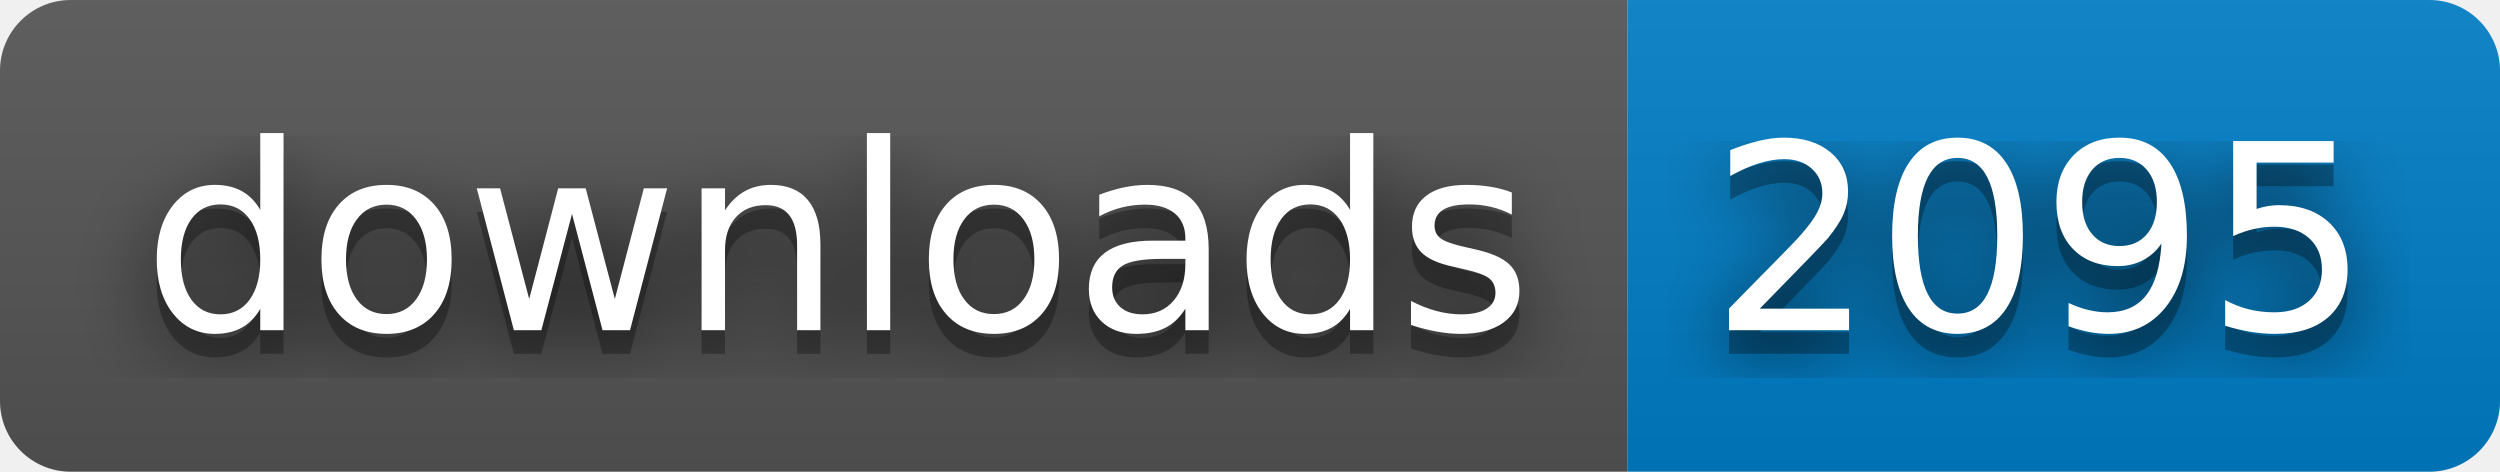
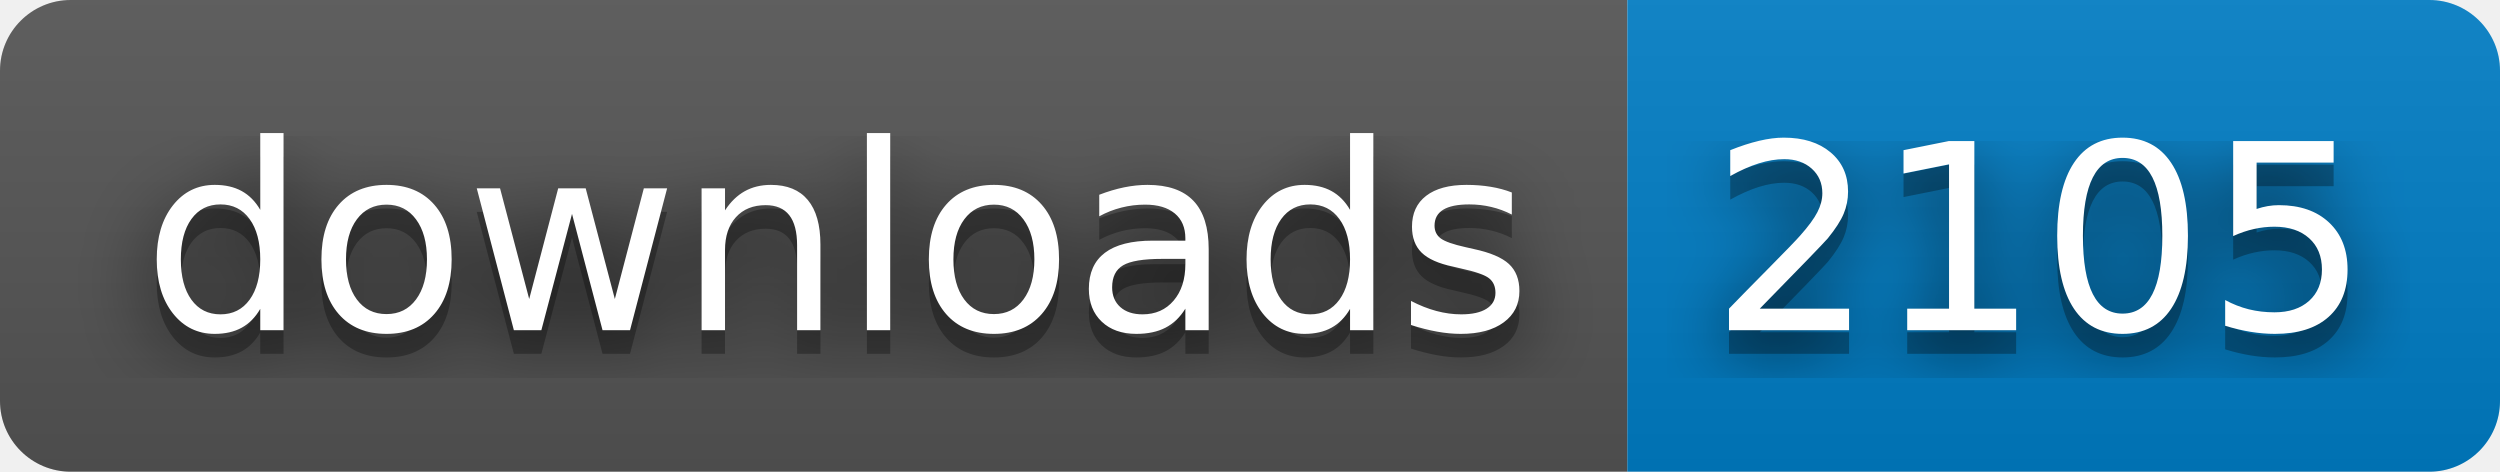
- <svg xmlns="http://www.w3.org/2000/svg" width="106" height="20" role="img" aria-label="downloads: 2095">
+ <svg xmlns="http://www.w3.org/2000/svg" width="106" height="20" role="img" aria-label="downloads: 2105">
  <filter id="blur">
    <feGaussianBlur stdDeviation="16" />
  </filter>
  <linearGradient id="s" x2="0" y2="100%">
    <stop offset="0" stop-color="#bbb" stop-opacity=".1" />
    <stop offset="1" stop-opacity=".1" />
  </linearGradient>
  <clipPath id="r">
    <rect width="106" height="20" rx="3" />
  </clipPath>
  <g clip-path="url(#r)">
    <rect width="69" height="20" fill="#555" />
    <rect x="69" width="37" height="20" fill="#007ec6" />
    <rect width="106" height="20" fill="url(#s)" />
  </g>
  <g fill="#fff" text-anchor="middle" font-family="Verdana,Geneva,DejaVu Sans,sans-serif" text-rendering="geometricPrecision" font-size="110">
    <g transform="scale(.1)">
      <g aria-hidden="true" fill="#010101">
        <text x="355" y="150" fill-opacity=".8" filter="url(#blur)" textLength="590">downloads</text>
        <text x="355" y="150" fill-opacity=".3" textLength="590">downloads</text>
      </g>
      <text x="355" y="140" textLength="590">downloads</text>
    </g>
    <g transform="scale(.1)">
      <g aria-hidden="true" fill="#010101">
-         <text x="865" y="150" fill-opacity=".8" filter="url(#blur)" textLength="270">2095</text>
-         <text x="865" y="150" fill-opacity=".3" textLength="270">2095</text>
+         <text x="865" y="150" fill-opacity=".8" filter="url(#blur)" textLength="270">2105</text>
+         <text x="865" y="150" fill-opacity=".3" textLength="270">2105</text>
      </g>
-       <text x="865" y="140" textLength="270">2095</text>
+       <text x="865" y="140" textLength="270">2105</text>
    </g>
  </g>
</svg>
